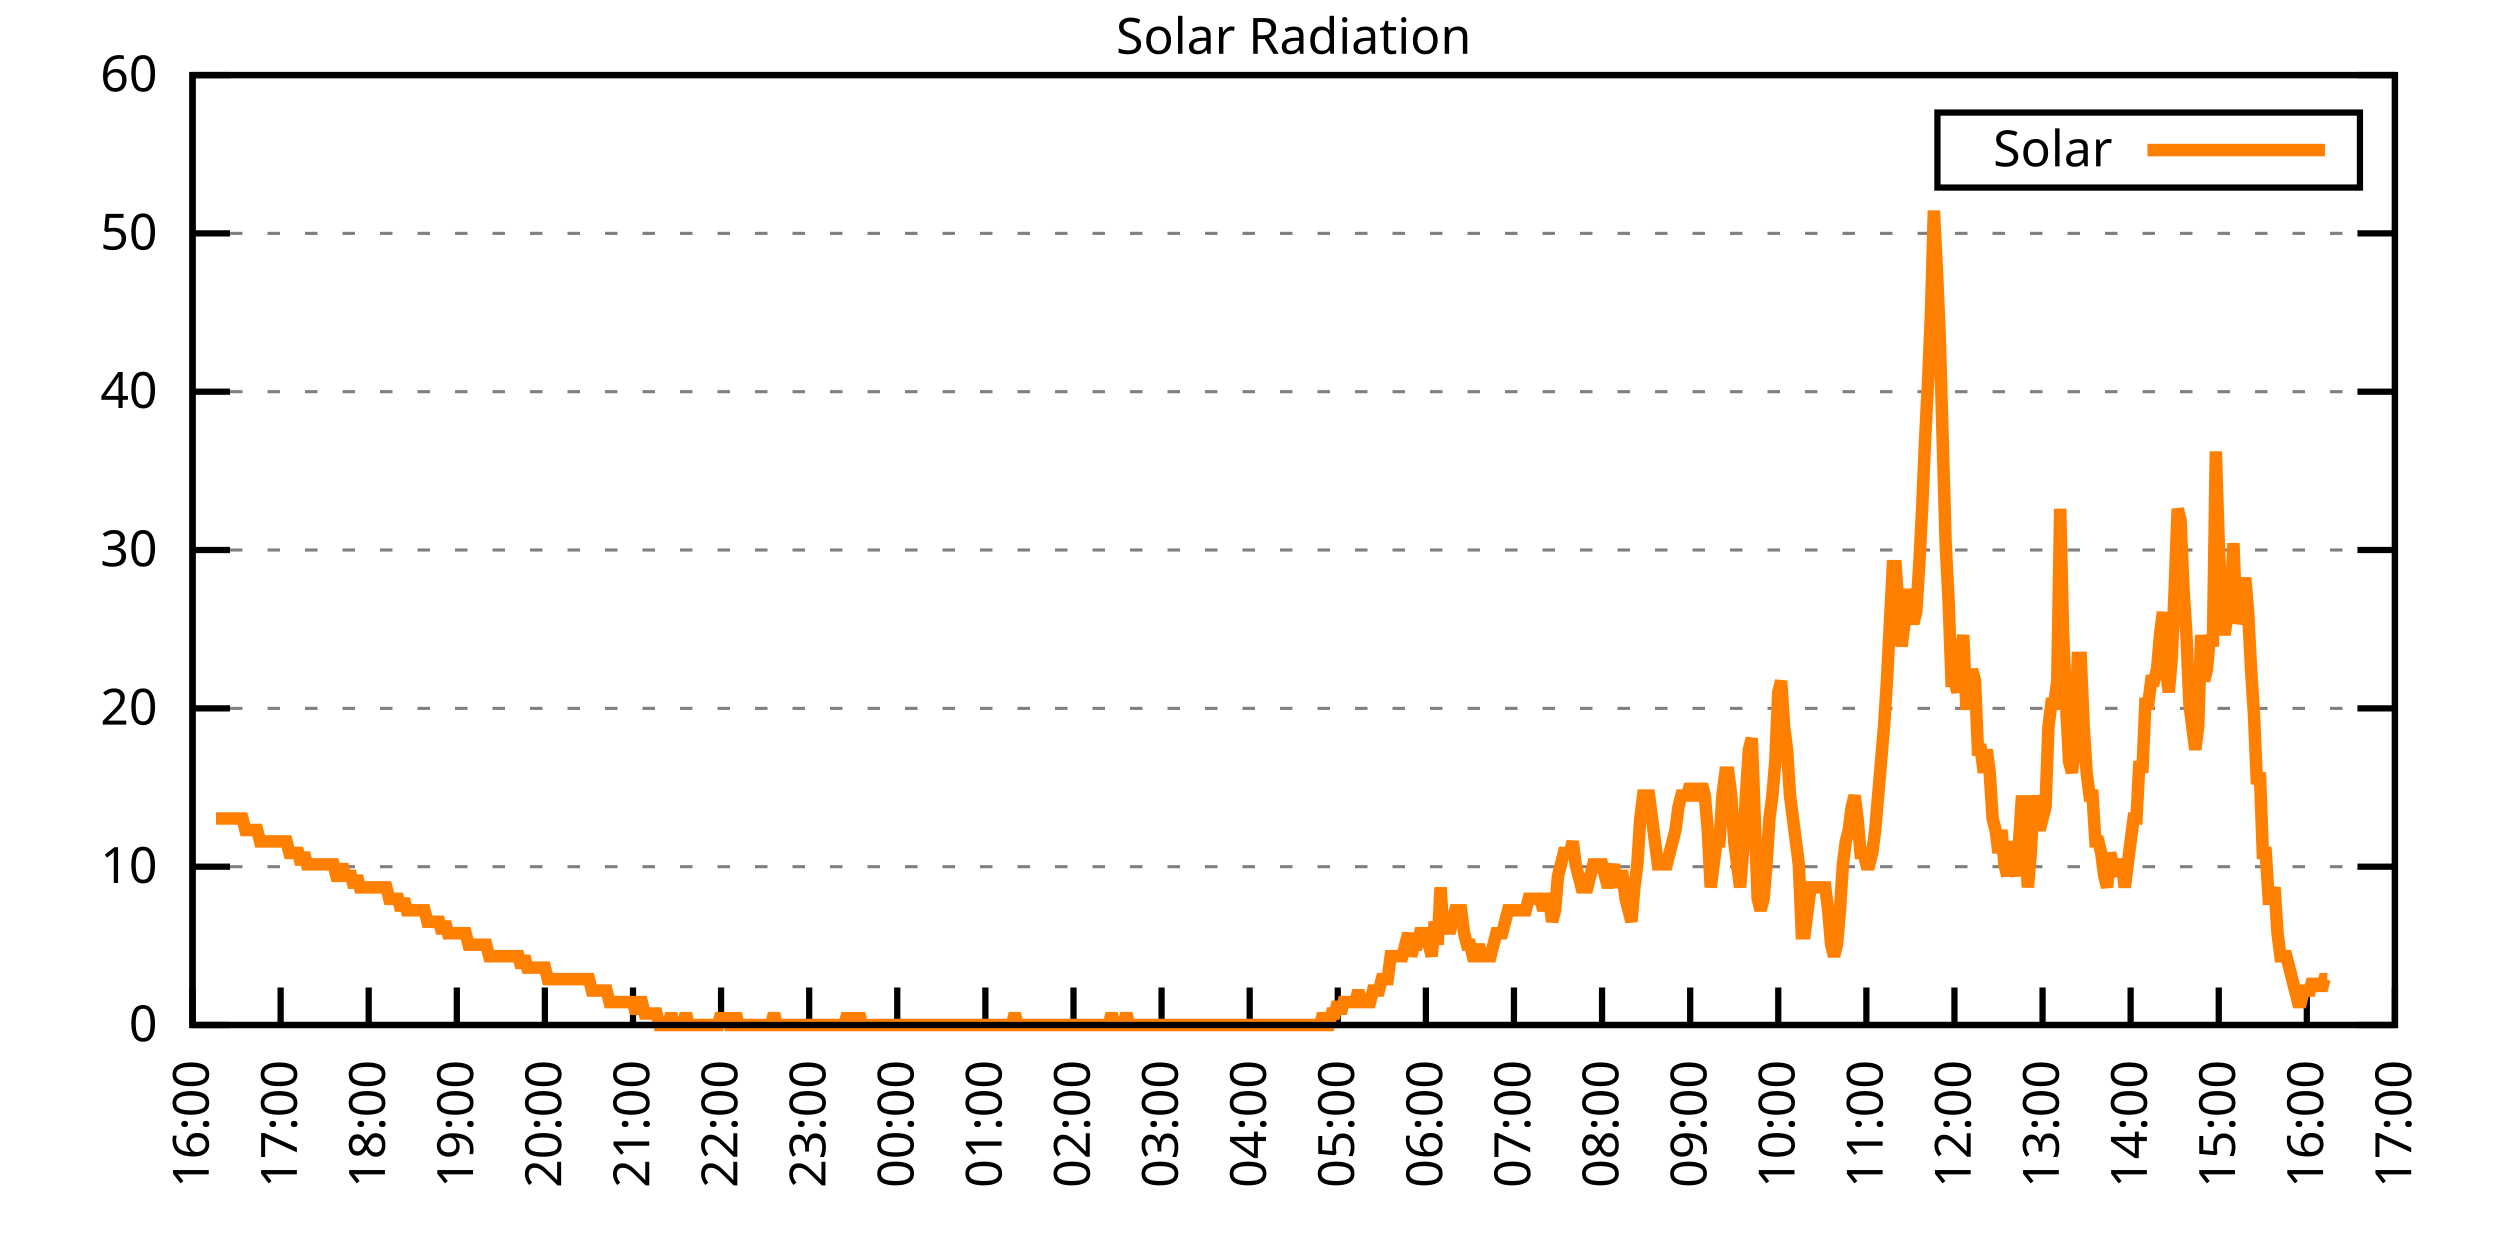
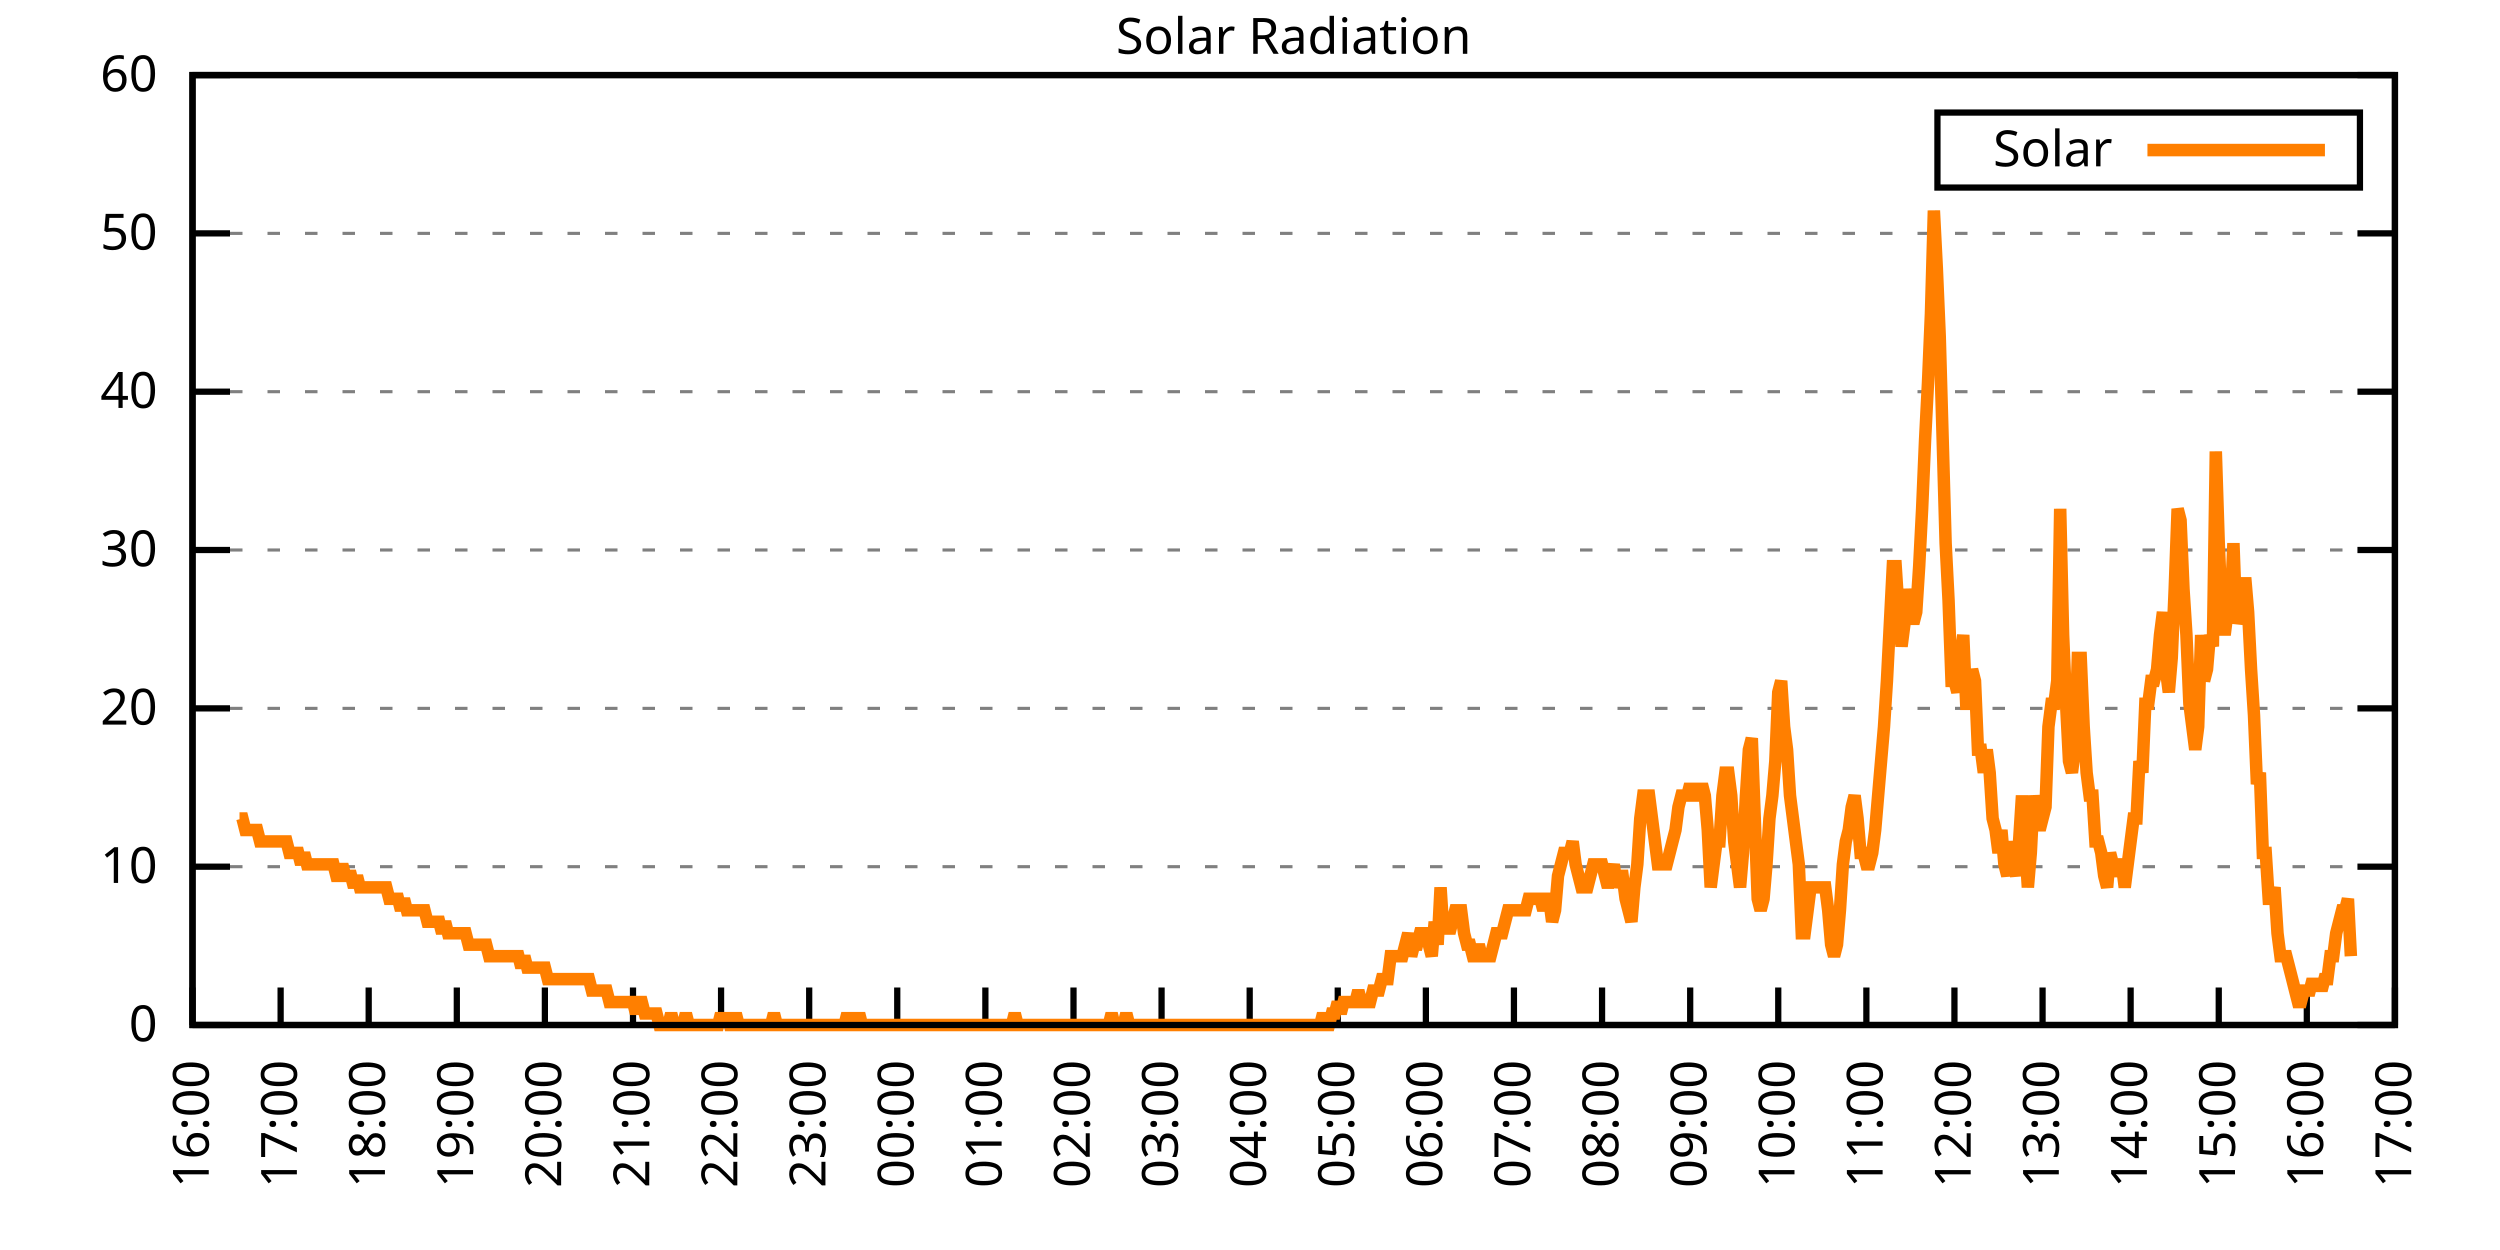
<svg xmlns="http://www.w3.org/2000/svg" xmlns:xlink="http://www.w3.org/1999/xlink" width="400" height="200" viewBox="0 0 400 200">
  <g id="gnuplot_canvas">
    <rect x="0" y="0" width="400" height="200" fill="none" />
    <defs>
      <circle id="gpDot" r="0.5" stroke-width="0.5" stroke="currentColor" />
      <path id="gpPt0" stroke-width="0.333" stroke="currentColor" d="M-1,0 h2 M0,-1 v2" />
      <path id="gpPt1" stroke-width="0.333" stroke="currentColor" d="M-1,-1 L1,1 M1,-1 L-1,1" />
      <path id="gpPt2" stroke-width="0.333" stroke="currentColor" d="M-1,0 L1,0 M0,-1 L0,1 M-1,-1 L1,1 M-1,1 L1,-1" />
      <rect id="gpPt3" stroke-width="0.333" stroke="currentColor" x="-1" y="-1" width="2" height="2" />
      <rect id="gpPt4" stroke-width="0.333" stroke="currentColor" fill="currentColor" x="-1" y="-1" width="2" height="2" />
      <circle id="gpPt5" stroke-width="0.333" stroke="currentColor" cx="0" cy="0" r="1" />
      <use xlink:href="#gpPt5" id="gpPt6" fill="currentColor" stroke="none" />
      <path id="gpPt7" stroke-width="0.333" stroke="currentColor" d="M0,-1.33 L-1.33,0.67 L1.33,0.67 z" />
      <use xlink:href="#gpPt7" id="gpPt8" fill="currentColor" stroke="none" />
      <use xlink:href="#gpPt7" id="gpPt9" stroke="currentColor" transform="rotate(180)" />
      <use xlink:href="#gpPt9" id="gpPt10" fill="currentColor" stroke="none" />
      <use xlink:href="#gpPt3" id="gpPt11" stroke="currentColor" transform="rotate(45)" />
      <use xlink:href="#gpPt11" id="gpPt12" fill="currentColor" stroke="none" />
      <path id="gpPt13" stroke-width="0.333" stroke="currentColor" d="M0,1.330 L1.265,0.411 L0.782,-1.067 L-0.782,-1.076 L-1.265,0.411 z" />
      <use xlink:href="#gpPt13" id="gpPt14" fill="currentColor" stroke="none" />
      <filter id="textbox" filterUnits="objectBoundingBox" x="0" y="0" height="1" width="1">
        <feFlood flood-color="white" flood-opacity="1" result="bgnd" />
        <feComposite in="SourceGraphic" in2="bgnd" operator="atop" />
      </filter>
      <filter id="greybox" filterUnits="objectBoundingBox" x="0" y="0" height="1" width="1">
        <feFlood flood-color="lightgrey" flood-opacity="1" result="grey" />
        <feComposite in="SourceGraphic" in2="grey" operator="atop" />
      </filter>
    </defs>
    <g fill="none" color="white" stroke="currentColor" stroke-width="1.00" stroke-linecap="butt" stroke-linejoin="miter">
</g>
    <g fill="none" color="black" stroke="currentColor" stroke-width="1.00" stroke-linecap="butt" stroke-linejoin="miter">
      <g stroke="none" shape-rendering="crispEdges">
        <polygon fill="rgb(255, 255, 255)" points="30.80,164.00 383.18,164.00 383.18,12.02 30.80,12.02 " />
      </g>
    </g>
    <g fill="none" color="black" stroke="currentColor" stroke-width="1.00" stroke-linecap="butt" stroke-linejoin="miter">
</g>
    <g fill="none" color="black" stroke="black" stroke-width="0.50" stroke-linecap="butt" stroke-linejoin="miter">
</g>
    <g fill="none" color="gray" stroke="currentColor" stroke-width="0.50" stroke-linecap="butt" stroke-linejoin="miter">
      <path stroke="gray" stroke-dasharray="2,4" class="gridline" d="M30.80,164.00 L383.19,164.00  " />
    </g>
    <g fill="none" color="gray" stroke="gray" stroke-width="1.00" stroke-linecap="butt" stroke-linejoin="miter">
</g>
    <g fill="none" color="black" stroke="currentColor" stroke-width="1.00" stroke-linecap="butt" stroke-linejoin="miter">
      <path stroke="black" d="M30.80,164.00 L36.80,164.00 M383.19,164.00 L377.19,164.00  " />
      <g transform="translate(25.20,166.60)" stroke="none" fill="black" font-family="Sans" font-size="8.00" text-anchor="end">
        <text>
          <tspan font-family="Sans"> 0</tspan>
        </text>
      </g>
    </g>
    <g fill="none" color="black" stroke="currentColor" stroke-width="1.00" stroke-linecap="butt" stroke-linejoin="miter">
</g>
    <g fill="none" color="black" stroke="black" stroke-width="0.50" stroke-linecap="butt" stroke-linejoin="miter">
</g>
    <g fill="none" color="gray" stroke="currentColor" stroke-width="0.50" stroke-linecap="butt" stroke-linejoin="miter">
      <path stroke="gray" stroke-dasharray="2,4" class="gridline" d="M30.80,138.67 L383.19,138.67  " />
    </g>
    <g fill="none" color="gray" stroke="gray" stroke-width="1.00" stroke-linecap="butt" stroke-linejoin="miter">
</g>
    <g fill="none" color="black" stroke="currentColor" stroke-width="1.00" stroke-linecap="butt" stroke-linejoin="miter">
      <path stroke="black" d="M30.80,138.67 L36.80,138.67 M383.19,138.67 L377.19,138.67  " />
      <g transform="translate(25.20,141.27)" stroke="none" fill="black" font-family="Sans" font-size="8.00" text-anchor="end">
        <text>
          <tspan font-family="Sans"> 10</tspan>
        </text>
      </g>
    </g>
    <g fill="none" color="black" stroke="currentColor" stroke-width="1.00" stroke-linecap="butt" stroke-linejoin="miter">
</g>
    <g fill="none" color="black" stroke="black" stroke-width="0.50" stroke-linecap="butt" stroke-linejoin="miter">
</g>
    <g fill="none" color="gray" stroke="currentColor" stroke-width="0.50" stroke-linecap="butt" stroke-linejoin="miter">
      <path stroke="gray" stroke-dasharray="2,4" class="gridline" d="M30.80,113.34 L383.19,113.34  " />
    </g>
    <g fill="none" color="gray" stroke="gray" stroke-width="1.00" stroke-linecap="butt" stroke-linejoin="miter">
</g>
    <g fill="none" color="black" stroke="currentColor" stroke-width="1.00" stroke-linecap="butt" stroke-linejoin="miter">
      <path stroke="black" d="M30.80,113.34 L36.80,113.34 M383.19,113.34 L377.19,113.34  " />
      <g transform="translate(25.20,115.94)" stroke="none" fill="black" font-family="Sans" font-size="8.00" text-anchor="end">
        <text>
          <tspan font-family="Sans"> 20</tspan>
        </text>
      </g>
    </g>
    <g fill="none" color="black" stroke="currentColor" stroke-width="1.00" stroke-linecap="butt" stroke-linejoin="miter">
</g>
    <g fill="none" color="black" stroke="black" stroke-width="0.50" stroke-linecap="butt" stroke-linejoin="miter">
</g>
    <g fill="none" color="gray" stroke="currentColor" stroke-width="0.50" stroke-linecap="butt" stroke-linejoin="miter">
      <path stroke="gray" stroke-dasharray="2,4" class="gridline" d="M30.80,88.00 L383.19,88.00  " />
    </g>
    <g fill="none" color="gray" stroke="gray" stroke-width="1.00" stroke-linecap="butt" stroke-linejoin="miter">
</g>
    <g fill="none" color="black" stroke="currentColor" stroke-width="1.00" stroke-linecap="butt" stroke-linejoin="miter">
      <path stroke="black" d="M30.80,88.00 L36.80,88.00 M383.19,88.00 L377.19,88.00  " />
      <g transform="translate(25.20,90.60)" stroke="none" fill="black" font-family="Sans" font-size="8.00" text-anchor="end">
        <text>
          <tspan font-family="Sans"> 30</tspan>
        </text>
      </g>
    </g>
    <g fill="none" color="black" stroke="currentColor" stroke-width="1.00" stroke-linecap="butt" stroke-linejoin="miter">
</g>
    <g fill="none" color="black" stroke="black" stroke-width="0.50" stroke-linecap="butt" stroke-linejoin="miter">
</g>
    <g fill="none" color="gray" stroke="currentColor" stroke-width="0.50" stroke-linecap="butt" stroke-linejoin="miter">
      <path stroke="gray" stroke-dasharray="2,4" class="gridline" d="M30.80,62.67 L383.19,62.67  " />
    </g>
    <g fill="none" color="gray" stroke="gray" stroke-width="1.00" stroke-linecap="butt" stroke-linejoin="miter">
</g>
    <g fill="none" color="black" stroke="currentColor" stroke-width="1.00" stroke-linecap="butt" stroke-linejoin="miter">
      <path stroke="black" d="M30.80,62.67 L36.80,62.67 M383.19,62.67 L377.19,62.67  " />
      <g transform="translate(25.20,65.27)" stroke="none" fill="black" font-family="Sans" font-size="8.00" text-anchor="end">
        <text>
          <tspan font-family="Sans"> 40</tspan>
        </text>
      </g>
    </g>
    <g fill="none" color="black" stroke="currentColor" stroke-width="1.00" stroke-linecap="butt" stroke-linejoin="miter">
</g>
    <g fill="none" color="black" stroke="black" stroke-width="0.50" stroke-linecap="butt" stroke-linejoin="miter">
</g>
    <g fill="none" color="gray" stroke="currentColor" stroke-width="0.50" stroke-linecap="butt" stroke-linejoin="miter">
      <path stroke="gray" stroke-dasharray="2,4" class="gridline" d="M30.80,37.34 L383.19,37.34  " />
    </g>
    <g fill="none" color="gray" stroke="gray" stroke-width="1.00" stroke-linecap="butt" stroke-linejoin="miter">
</g>
    <g fill="none" color="black" stroke="currentColor" stroke-width="1.00" stroke-linecap="butt" stroke-linejoin="miter">
      <path stroke="black" d="M30.80,37.34 L36.80,37.34 M383.19,37.34 L377.19,37.34  " />
      <g transform="translate(25.20,39.94)" stroke="none" fill="black" font-family="Sans" font-size="8.00" text-anchor="end">
        <text>
          <tspan font-family="Sans"> 50</tspan>
        </text>
      </g>
    </g>
    <g fill="none" color="black" stroke="currentColor" stroke-width="1.00" stroke-linecap="butt" stroke-linejoin="miter">
</g>
    <g fill="none" color="black" stroke="black" stroke-width="0.50" stroke-linecap="butt" stroke-linejoin="miter">
</g>
    <g fill="none" color="gray" stroke="currentColor" stroke-width="0.50" stroke-linecap="butt" stroke-linejoin="miter">
      <path stroke="gray" stroke-dasharray="2,4" class="gridline" d="M30.80,12.01 L383.19,12.01  " />
    </g>
    <g fill="none" color="gray" stroke="gray" stroke-width="1.00" stroke-linecap="butt" stroke-linejoin="miter">
</g>
    <g fill="none" color="black" stroke="currentColor" stroke-width="1.00" stroke-linecap="butt" stroke-linejoin="miter">
      <path stroke="black" d="M30.80,12.01 L36.80,12.01 M383.19,12.01 L377.19,12.01  " />
      <g transform="translate(25.20,14.61)" stroke="none" fill="black" font-family="Sans" font-size="8.00" text-anchor="end">
        <text>
          <tspan font-family="Sans"> 60</tspan>
        </text>
      </g>
    </g>
    <g fill="none" color="black" stroke="currentColor" stroke-width="1.00" stroke-linecap="butt" stroke-linejoin="miter">
      <path stroke="black" d="M30.80,164.00 L30.80,158.00  " />
      <g transform="translate(33.40,169.60) rotate(270.00)" stroke="none" fill="black" font-family="Sans" font-size="8.00" text-anchor="end">
        <text>
          <tspan font-family="Sans">16:00</tspan>
        </text>
      </g>
    </g>
    <g fill="none" color="black" stroke="currentColor" stroke-width="1.00" stroke-linecap="butt" stroke-linejoin="miter">
      <path stroke="black" d="M44.90,164.00 L44.90,158.00  " />
      <g transform="translate(47.50,169.60) rotate(270.00)" stroke="none" fill="black" font-family="Sans" font-size="8.00" text-anchor="end">
        <text>
          <tspan font-family="Sans">17:00</tspan>
        </text>
      </g>
    </g>
    <g fill="none" color="black" stroke="currentColor" stroke-width="1.00" stroke-linecap="butt" stroke-linejoin="miter">
      <path stroke="black" d="M58.99,164.00 L58.99,158.00  " />
      <g transform="translate(61.59,169.60) rotate(270.00)" stroke="none" fill="black" font-family="Sans" font-size="8.00" text-anchor="end">
        <text>
          <tspan font-family="Sans">18:00</tspan>
        </text>
      </g>
    </g>
    <g fill="none" color="black" stroke="currentColor" stroke-width="1.00" stroke-linecap="butt" stroke-linejoin="miter">
      <path stroke="black" d="M73.09,164.00 L73.09,158.00  " />
      <g transform="translate(75.69,169.60) rotate(270.00)" stroke="none" fill="black" font-family="Sans" font-size="8.00" text-anchor="end">
        <text>
          <tspan font-family="Sans">19:00</tspan>
        </text>
      </g>
    </g>
    <g fill="none" color="black" stroke="currentColor" stroke-width="1.00" stroke-linecap="butt" stroke-linejoin="miter">
      <path stroke="black" d="M87.18,164.00 L87.18,158.00  " />
      <g transform="translate(89.78,169.60) rotate(270.00)" stroke="none" fill="black" font-family="Sans" font-size="8.00" text-anchor="end">
        <text>
          <tspan font-family="Sans">20:00</tspan>
        </text>
      </g>
    </g>
    <g fill="none" color="black" stroke="currentColor" stroke-width="1.00" stroke-linecap="butt" stroke-linejoin="miter">
      <path stroke="black" d="M101.28,164.00 L101.28,158.00  " />
      <g transform="translate(103.88,169.60) rotate(270.00)" stroke="none" fill="black" font-family="Sans" font-size="8.00" text-anchor="end">
        <text>
          <tspan font-family="Sans">21:00</tspan>
        </text>
      </g>
    </g>
    <g fill="none" color="black" stroke="currentColor" stroke-width="1.00" stroke-linecap="butt" stroke-linejoin="miter">
      <path stroke="black" d="M115.37,164.00 L115.37,158.00  " />
      <g transform="translate(117.97,169.60) rotate(270.00)" stroke="none" fill="black" font-family="Sans" font-size="8.00" text-anchor="end">
        <text>
          <tspan font-family="Sans">22:00</tspan>
        </text>
      </g>
    </g>
    <g fill="none" color="black" stroke="currentColor" stroke-width="1.00" stroke-linecap="butt" stroke-linejoin="miter">
      <path stroke="black" d="M129.47,164.00 L129.47,158.00  " />
      <g transform="translate(132.07,169.60) rotate(270.00)" stroke="none" fill="black" font-family="Sans" font-size="8.00" text-anchor="end">
        <text>
          <tspan font-family="Sans">23:00</tspan>
        </text>
      </g>
    </g>
    <g fill="none" color="black" stroke="currentColor" stroke-width="1.00" stroke-linecap="butt" stroke-linejoin="miter">
      <path stroke="black" d="M143.56,164.00 L143.56,158.00  " />
      <g transform="translate(146.16,169.60) rotate(270.00)" stroke="none" fill="black" font-family="Sans" font-size="8.00" text-anchor="end">
        <text>
          <tspan font-family="Sans">00:00</tspan>
        </text>
      </g>
    </g>
    <g fill="none" color="black" stroke="currentColor" stroke-width="1.00" stroke-linecap="butt" stroke-linejoin="miter">
      <path stroke="black" d="M157.66,164.00 L157.66,158.00  " />
      <g transform="translate(160.26,169.60) rotate(270.00)" stroke="none" fill="black" font-family="Sans" font-size="8.00" text-anchor="end">
        <text>
          <tspan font-family="Sans">01:00</tspan>
        </text>
      </g>
    </g>
    <g fill="none" color="black" stroke="currentColor" stroke-width="1.00" stroke-linecap="butt" stroke-linejoin="miter">
      <path stroke="black" d="M171.76,164.00 L171.76,158.00  " />
      <g transform="translate(174.36,169.60) rotate(270.00)" stroke="none" fill="black" font-family="Sans" font-size="8.00" text-anchor="end">
        <text>
          <tspan font-family="Sans">02:00</tspan>
        </text>
      </g>
    </g>
    <g fill="none" color="black" stroke="currentColor" stroke-width="1.00" stroke-linecap="butt" stroke-linejoin="miter">
      <path stroke="black" d="M185.85,164.00 L185.85,158.00  " />
      <g transform="translate(188.45,169.60) rotate(270.00)" stroke="none" fill="black" font-family="Sans" font-size="8.00" text-anchor="end">
        <text>
          <tspan font-family="Sans">03:00</tspan>
        </text>
      </g>
    </g>
    <g fill="none" color="black" stroke="currentColor" stroke-width="1.00" stroke-linecap="butt" stroke-linejoin="miter">
      <path stroke="black" d="M199.95,164.00 L199.95,158.00  " />
      <g transform="translate(202.55,169.60) rotate(270.00)" stroke="none" fill="black" font-family="Sans" font-size="8.00" text-anchor="end">
        <text>
          <tspan font-family="Sans">04:00</tspan>
        </text>
      </g>
    </g>
    <g fill="none" color="black" stroke="currentColor" stroke-width="1.00" stroke-linecap="butt" stroke-linejoin="miter">
      <path stroke="black" d="M214.04,164.00 L214.04,158.00  " />
      <g transform="translate(216.64,169.60) rotate(270.00)" stroke="none" fill="black" font-family="Sans" font-size="8.00" text-anchor="end">
        <text>
          <tspan font-family="Sans">05:00</tspan>
        </text>
      </g>
    </g>
    <g fill="none" color="black" stroke="currentColor" stroke-width="1.00" stroke-linecap="butt" stroke-linejoin="miter">
      <path stroke="black" d="M228.14,164.00 L228.14,158.00  " />
      <g transform="translate(230.74,169.60) rotate(270.00)" stroke="none" fill="black" font-family="Sans" font-size="8.00" text-anchor="end">
        <text>
          <tspan font-family="Sans">06:00</tspan>
        </text>
      </g>
    </g>
    <g fill="none" color="black" stroke="currentColor" stroke-width="1.00" stroke-linecap="butt" stroke-linejoin="miter">
      <path stroke="black" d="M242.23,164.00 L242.23,158.00  " />
      <g transform="translate(244.83,169.60) rotate(270.00)" stroke="none" fill="black" font-family="Sans" font-size="8.00" text-anchor="end">
        <text>
          <tspan font-family="Sans">07:00</tspan>
        </text>
      </g>
    </g>
    <g fill="none" color="black" stroke="currentColor" stroke-width="1.00" stroke-linecap="butt" stroke-linejoin="miter">
      <path stroke="black" d="M256.33,164.00 L256.33,158.00  " />
      <g transform="translate(258.93,169.60) rotate(270.00)" stroke="none" fill="black" font-family="Sans" font-size="8.00" text-anchor="end">
        <text>
          <tspan font-family="Sans">08:00</tspan>
        </text>
      </g>
    </g>
    <g fill="none" color="black" stroke="currentColor" stroke-width="1.00" stroke-linecap="butt" stroke-linejoin="miter">
      <path stroke="black" d="M270.43,164.00 L270.43,158.00  " />
      <g transform="translate(273.03,169.60) rotate(270.00)" stroke="none" fill="black" font-family="Sans" font-size="8.00" text-anchor="end">
        <text>
          <tspan font-family="Sans">09:00</tspan>
        </text>
      </g>
    </g>
    <g fill="none" color="black" stroke="currentColor" stroke-width="1.00" stroke-linecap="butt" stroke-linejoin="miter">
      <path stroke="black" d="M284.52,164.00 L284.52,158.00  " />
      <g transform="translate(287.12,169.60) rotate(270.00)" stroke="none" fill="black" font-family="Sans" font-size="8.00" text-anchor="end">
        <text>
          <tspan font-family="Sans">10:00</tspan>
        </text>
      </g>
    </g>
    <g fill="none" color="black" stroke="currentColor" stroke-width="1.00" stroke-linecap="butt" stroke-linejoin="miter">
      <path stroke="black" d="M298.62,164.00 L298.62,158.00  " />
      <g transform="translate(301.22,169.60) rotate(270.00)" stroke="none" fill="black" font-family="Sans" font-size="8.00" text-anchor="end">
        <text>
          <tspan font-family="Sans">11:00</tspan>
        </text>
      </g>
    </g>
    <g fill="none" color="black" stroke="currentColor" stroke-width="1.00" stroke-linecap="butt" stroke-linejoin="miter">
      <path stroke="black" d="M312.71,164.00 L312.71,158.00  " />
      <g transform="translate(315.31,169.60) rotate(270.00)" stroke="none" fill="black" font-family="Sans" font-size="8.00" text-anchor="end">
        <text>
          <tspan font-family="Sans">12:00</tspan>
        </text>
      </g>
    </g>
    <g fill="none" color="black" stroke="currentColor" stroke-width="1.00" stroke-linecap="butt" stroke-linejoin="miter">
      <path stroke="black" d="M326.81,164.00 L326.81,158.00  " />
      <g transform="translate(329.41,169.60) rotate(270.00)" stroke="none" fill="black" font-family="Sans" font-size="8.00" text-anchor="end">
        <text>
          <tspan font-family="Sans">13:00</tspan>
        </text>
      </g>
    </g>
    <g fill="none" color="black" stroke="currentColor" stroke-width="1.00" stroke-linecap="butt" stroke-linejoin="miter">
      <path stroke="black" d="M340.90,164.00 L340.90,158.00  " />
      <g transform="translate(343.50,169.60) rotate(270.00)" stroke="none" fill="black" font-family="Sans" font-size="8.00" text-anchor="end">
        <text>
          <tspan font-family="Sans">14:00</tspan>
        </text>
      </g>
    </g>
    <g fill="none" color="black" stroke="currentColor" stroke-width="1.00" stroke-linecap="butt" stroke-linejoin="miter">
      <path stroke="black" d="M355.00,164.00 L355.00,158.00  " />
      <g transform="translate(357.60,169.60) rotate(270.00)" stroke="none" fill="black" font-family="Sans" font-size="8.00" text-anchor="end">
        <text>
          <tspan font-family="Sans">15:00</tspan>
        </text>
      </g>
    </g>
    <g fill="none" color="black" stroke="currentColor" stroke-width="1.00" stroke-linecap="butt" stroke-linejoin="miter">
      <path stroke="black" d="M369.09,164.00 L369.09,158.00  " />
      <g transform="translate(371.69,169.60) rotate(270.00)" stroke="none" fill="black" font-family="Sans" font-size="8.00" text-anchor="end">
        <text>
          <tspan font-family="Sans">16:00</tspan>
        </text>
      </g>
    </g>
    <g fill="none" color="black" stroke="currentColor" stroke-width="1.00" stroke-linecap="butt" stroke-linejoin="miter">
      <path stroke="black" d="M383.19,164.00 L383.19,158.00  " />
      <g transform="translate(385.79,169.60) rotate(270.00)" stroke="none" fill="black" font-family="Sans" font-size="8.00" text-anchor="end">
        <text>
          <tspan font-family="Sans">17:00</tspan>
        </text>
      </g>
    </g>
    <g fill="none" color="black" stroke="currentColor" stroke-width="1.00" stroke-linecap="butt" stroke-linejoin="miter">
</g>
    <g fill="none" color="black" stroke="currentColor" stroke-width="1.00" stroke-linecap="butt" stroke-linejoin="miter">
      <path stroke="black" d="M30.80,12.01 L30.80,164.00 L383.19,164.00 L383.19,12.01 L30.80,12.01 Z  " />
    </g>
    <g fill="none" color="black" stroke="currentColor" stroke-width="1.00" stroke-linecap="butt" stroke-linejoin="miter">
</g>
    <g fill="none" color="black" stroke="currentColor" stroke-width="1.00" stroke-linecap="butt" stroke-linejoin="miter">
      <path stroke="black" d="M309.99,30.01 L309.99,18.01 L377.59,18.01 L377.59,30.01 L309.99,30.01 Z  " />
    </g>
    <g id="Solar_Radiation_plot_1">
      <g fill="none" color="white" stroke="black" stroke-width="2.00" stroke-linecap="butt" stroke-linejoin="miter">
</g>
      <g fill="none" color="black" stroke="currentColor" stroke-width="2.00" stroke-linecap="butt" stroke-linejoin="miter">
        <g transform="translate(337.99,26.61)" stroke="none" fill="black" font-family="Sans" font-size="8.00" text-anchor="end">
          <text>
            <tspan font-family="Sans">Solar</tspan>
          </text>
        </g>
      </g>
      <g fill="none" color="black" stroke="currentColor" stroke-width="2.00" stroke-linecap="butt" stroke-linejoin="miter">
-         <path stroke="rgb(255, 127,   0)" d="M343.59,24.01 L371.99,24.01 M34.56,130.96 L35.03,130.96 L35.50,130.96 L35.97,130.96 L36.44,130.96 L36.91,130.96   L37.38,130.96 L37.85,130.96 L38.32,130.96 L38.79,130.96 L39.26,132.80 L39.73,132.80 L40.20,132.80 L40.67,132.80   L41.14,132.80 L41.61,134.63 L42.08,134.63 L42.55,134.63 L43.02,134.63 L43.49,134.63 L43.96,134.63 L44.43,134.63   L44.90,134.63 L45.37,134.63 L45.84,134.63 L46.31,136.47 L46.78,136.47 L47.24,136.47 L47.71,136.47 L48.18,138.30   L48.65,136.47 L49.12,138.30 L49.59,138.30 L50.06,138.30 L50.53,138.30 L51.00,138.30 L51.47,138.30 L51.94,138.30   L52.41,138.30 L52.88,138.30 L53.35,138.30 L53.82,140.14 L54.29,140.14 L54.76,138.30 L55.23,140.14 L55.70,140.14   L56.17,140.14 L56.64,141.98 L57.11,140.14 L57.58,141.98 L58.05,141.98 L58.52,141.98 L58.99,141.98 L59.46,141.98   L59.93,141.98 L60.40,141.98 L60.87,141.98 L61.34,141.98 L61.81,141.98 L62.28,143.81 L62.75,143.81 L63.22,143.81   L63.69,143.81 L64.16,145.65 L64.63,143.81 L65.10,145.65 L65.57,145.65 L66.04,145.65 L66.51,145.65 L66.98,145.65   L67.45,145.65 L67.92,145.65 L68.39,147.48 L68.86,147.48 L69.33,147.48 L69.80,147.48 L70.27,147.48 L70.74,149.32   L71.21,147.48 L71.68,149.32 L72.15,149.32 L72.62,149.32 L73.09,149.32 L73.56,149.32 L74.03,149.32 L74.50,149.32   L74.97,151.15 L75.44,151.15 L75.91,151.15 L76.38,151.15 L76.85,151.15 L77.32,151.15 L77.79,151.15 L78.26,152.99   L78.73,152.99 L79.19,152.99 L79.66,152.99 L80.13,152.99 L80.60,152.99 L81.07,152.99 L81.54,152.99 L82.01,152.99   L82.48,152.99 L82.95,152.99 L83.42,154.82 L83.89,152.99 L84.36,154.82 L84.83,154.82 L85.30,154.82 L85.77,154.82   L86.24,154.82 L86.71,154.82 L87.18,154.82 L87.65,156.66 L88.12,156.66 L88.59,156.66 L89.06,156.66 L89.53,156.66   L90.00,156.66 L90.47,156.66 L90.94,156.66 L91.41,156.66 L91.88,156.66 L92.35,156.66 L92.82,156.66 L93.29,156.66   L93.76,156.66 L94.23,156.66 L94.70,158.49 L95.17,158.49 L95.64,158.49 L96.11,158.49 L96.58,158.49 L97.05,158.49   L97.52,160.33 L97.99,160.33 L98.46,160.33 L98.93,160.33 L99.40,160.33 L99.87,160.33 L100.34,160.33 L100.81,160.33   L101.28,160.33 L101.75,162.16 L102.22,160.33 L102.69,160.33 L103.16,162.16 L103.63,162.16 L104.10,162.16 L104.57,162.16   L105.04,162.16 L105.51,164.00 L105.98,164.00 L106.45,164.00 L106.92,164.00 L107.39,162.16 L107.86,164.00 L108.33,164.00   L108.80,164.00 L109.27,164.00 L109.74,162.16 L110.21,164.00 L110.68,164.00 L111.14,164.00 L111.61,164.00 L112.08,164.00   L112.55,164.00 L113.02,164.00 L113.49,164.00 L113.96,164.00 L114.43,164.00 L114.90,164.00 L115.37,162.16 L115.84,164.00   L116.31,162.16 L116.78,164.00 L117.25,164.00 L117.72,162.16 L118.19,164.00 L118.66,164.00 L119.13,164.00 L119.60,164.00   L120.07,164.00 L120.54,164.00 L121.01,164.00 L121.48,164.00 L121.95,164.00 L122.42,164.00 L122.89,164.00 L123.36,164.00   L123.83,162.16 L124.30,164.00 L124.77,164.00 L125.24,164.00 L125.71,164.00 L126.18,164.00 L126.65,164.00 L127.12,164.00   L127.59,164.00 L128.06,164.00 L128.53,164.00 L129.00,164.00 L129.47,164.00 L129.94,164.00 L130.41,164.00 L130.88,164.00   L131.35,164.00 L131.82,164.00 L132.29,164.00 L132.76,164.00 L133.23,164.00 L133.70,164.00 L134.17,164.00 L134.64,164.00   L135.11,164.00 L135.58,162.16 L136.05,164.00 L136.52,164.00 L136.99,164.00 L137.46,162.16 L137.93,164.00 L138.40,164.00   L138.87,164.00 L139.34,164.00 L139.81,164.00 L140.28,164.00 L140.75,164.00 L141.22,164.00 L141.69,164.00 L142.16,164.00   L142.63,164.00 L143.09,164.00 L143.56,164.00 L144.03,164.00 L144.50,164.00 L144.97,164.00 L145.44,164.00 L145.91,164.00   L146.38,164.00 L146.85,164.00 L147.32,164.00 L147.79,164.00 L148.26,164.00 L148.73,164.00 L149.20,164.00 L149.67,164.00   L150.14,164.00 L150.61,164.00 L151.08,164.00 L151.55,164.00 L152.02,164.00 L152.49,164.00 L152.96,164.00 L153.43,164.00   L153.90,164.00 L154.37,164.00 L154.84,164.00 L155.31,164.00 L155.78,164.00 L156.25,164.00 L156.72,164.00 L157.19,164.00   L157.66,164.00 L158.13,164.00 L158.60,164.00 L159.07,164.00 L159.54,164.00 L160.01,164.00 L160.48,164.00 L160.95,164.00   L161.42,164.00 L161.89,164.00 L162.36,162.16 L162.83,164.00 L163.30,164.00 L163.77,164.00 L164.24,164.00 L164.71,164.00   L165.18,164.00 L165.65,164.00 L166.12,164.00 L166.59,164.00 L167.06,164.00 L167.53,164.00 L168.00,164.00 L168.47,164.00   L168.94,164.00 L169.41,164.00 L169.88,164.00 L170.35,164.00 L170.82,164.00 L171.29,164.00 L171.76,164.00 L172.23,164.00   L172.70,164.00 L173.17,164.00 L173.64,164.00 L174.11,164.00 L174.58,164.00 L175.04,164.00 L175.51,164.00 L175.98,164.00   L176.45,164.00 L176.92,164.00 L177.39,164.00 L177.86,162.16 L178.33,164.00 L178.80,164.00 L179.27,164.00 L179.74,164.00   L180.21,162.16 L180.68,164.00 L181.15,164.00 L181.62,164.00 L182.09,164.00 L182.56,164.00 L183.03,164.00 L183.50,164.00   L183.97,164.00 L184.44,164.00 L184.91,164.00 L185.38,164.00 L185.85,164.00 L186.32,164.00 L186.79,164.00 L187.26,164.00   L187.73,164.00 L188.20,164.00 L188.67,164.00 L189.14,164.00 L189.61,164.00 L190.08,164.00 L190.55,164.00 L191.02,164.00   L191.49,164.00 L191.96,164.00 L192.43,164.00 L192.90,164.00 L193.37,164.00 L193.84,164.00 L194.31,164.00 L194.78,164.00   L195.25,164.00 L195.72,164.00 L196.19,164.00 L196.66,164.00 L197.13,164.00 L197.60,164.00 L198.07,164.00 L198.54,164.00   L199.01,164.00 L199.48,164.00 L199.95,164.00 L200.42,164.00 L200.89,164.00 L201.36,164.00 L201.83,164.00 L202.30,164.00   L202.77,164.00 L203.24,164.00 L203.71,164.00 L204.18,164.00 L204.65,164.00 L205.12,164.00 L205.59,164.00 L206.06,164.00   L206.53,164.00 L207.00,164.00 L207.46,164.00 L207.93,164.00 L208.40,164.00 L208.87,164.00 L209.34,164.00 L209.81,164.00   L210.28,164.00 L210.75,164.00 L211.22,164.00 L211.69,162.16 L212.16,164.00 L212.63,164.00 L213.10,162.16 L213.57,162.16   L214.04,160.33 L214.51,162.16 L214.98,160.33 L215.45,160.33 L215.92,160.33 L216.39,160.33 L216.86,160.33 L217.33,158.49   L217.80,160.33 L218.27,160.33 L218.74,160.33 L219.21,160.33 L219.68,158.49 L220.15,158.49 L220.62,158.49 L221.09,156.66   L221.56,156.66 L222.03,156.66 L222.50,152.99 L222.97,152.99 L223.44,152.99 L223.91,152.99 L224.38,152.99 L224.85,151.15   L225.32,149.32 L225.79,152.99 L226.26,151.15 L226.73,151.15 L227.20,149.32 L227.67,149.32 L228.14,149.32 L228.61,151.15   L229.08,152.99 L229.55,147.48 L230.02,151.15 L230.49,141.98 L230.96,149.32 L231.43,147.48 L231.90,149.32 L232.37,147.48   L232.84,145.65 L233.31,145.65 L233.78,145.65 L234.25,149.32 L234.72,151.15 L235.19,151.15 L235.66,152.99 L236.13,152.99   L236.60,151.15 L237.07,152.99 L237.54,152.99 L238.01,152.99 L238.48,152.99 L238.95,151.15 L239.41,149.32 L239.88,149.32   L240.35,149.32 L240.82,147.48 L241.29,145.65 L241.76,145.65 L242.23,145.65 L242.70,145.65 L243.17,145.65 L243.64,145.65   L244.11,145.65 L244.58,143.81 L245.05,143.81 L245.52,143.81 L245.99,143.81 L246.46,143.81 L246.93,145.65 L247.40,143.81   L247.87,143.81 L248.34,147.48 L248.81,145.65 L249.28,140.14 L249.75,138.30 L250.22,136.47 L250.69,136.47 L251.16,136.47   L251.63,134.63 L252.10,138.30 L252.57,140.14 L253.04,141.98 L253.51,141.98 L253.98,141.98 L254.45,140.14 L254.92,138.30   L255.39,138.30 L255.86,138.30 L256.33,138.30 L256.80,140.14 L257.27,141.98 L257.74,140.14 L258.21,138.30 L258.68,141.98   L259.15,140.14 L259.62,140.14 L260.09,143.81 L260.56,145.65 L261.03,147.48 L261.50,141.98 L261.97,138.30 L262.44,130.96   L262.91,127.29 L263.38,127.29 L263.85,127.29 L264.32,130.96 L264.79,134.63 L265.26,138.30 L265.73,138.30 L266.20,138.30   L266.67,138.30 L267.14,136.47 L267.61,134.63 L268.08,132.80 L268.55,129.13 L269.02,127.29 L269.49,127.29 L269.96,127.29   L270.43,125.46 L270.90,127.29 L271.36,127.29 L271.83,127.29 L272.30,125.46 L272.77,127.29 L273.24,132.80 L273.71,141.98   L274.18,138.30 L274.65,134.63 L275.12,134.63 L275.59,127.29 L276.06,123.62 L276.53,123.62 L277.00,127.29 L277.47,134.63   L277.94,138.30 L278.41,141.98 L278.88,136.47 L279.35,127.29 L279.82,119.95 L280.29,118.12 L280.76,130.96 L281.23,143.81   L281.70,145.65 L282.17,143.81 L282.64,138.30 L283.11,130.96 L283.58,127.29 L284.05,121.79 L284.52,110.77 L284.99,108.94   L285.46,116.28 L285.93,119.95 L286.40,127.29 L286.87,130.96 L287.34,134.63 L287.81,138.30 L288.28,149.32 L288.75,149.32   L289.22,145.65 L289.69,141.98 L290.16,141.98 L290.63,141.98 L291.10,141.98 L291.57,141.98 L292.04,141.98 L292.51,145.65   L292.98,151.15 L293.45,152.99 L293.92,151.15 L294.39,145.65 L294.86,138.30 L295.33,134.63 L295.80,132.80 L296.27,129.13   L296.74,127.29 L297.21,130.96 L297.68,136.47 L298.15,136.47 L298.62,138.30 L299.09,138.30 L299.56,136.47 L300.03,132.80   L300.50,127.29 L300.97,121.79 L301.44,116.28 L301.91,108.94 L302.38,99.76 L302.85,90.59 L303.31,90.59 L303.78,97.93   L304.25,103.43 L304.72,99.76 L305.19,94.26 L305.66,97.93 L306.13,99.76 L306.60,97.93 L307.07,90.59 L307.54,81.41   L308.01,70.40 L308.48,61.22 L308.95,50.21 L309.42,33.69 L309.89,42.87 L310.36,53.88 L310.83,70.40 L311.30,86.91   L311.77,96.09 L312.24,108.94 L312.71,108.94 L313.18,110.77 L313.65,105.27 L314.12,101.60 L314.59,112.61 L315.06,112.61   L315.53,107.10 L316.00,108.94 L316.47,119.95 L316.94,119.95 L317.41,123.62 L317.88,119.95 L318.35,123.62 L318.82,130.96   L319.29,132.80 L319.76,136.47 L320.23,132.80 L320.70,138.30 L321.17,140.14 L321.64,134.63 L322.11,138.30 L322.58,140.14   L323.05,134.63 L323.52,127.29 L323.99,134.63 L324.46,141.98 L324.93,136.47 L325.40,127.29 L325.87,130.96 L326.34,132.80   L326.81,130.96 L327.28,129.13 L327.75,116.28 L328.22,112.61 L328.69,112.61 L329.16,108.94 L329.63,81.41 L330.10,101.60   L330.57,112.61 L331.04,121.79 L331.51,123.62 L331.98,119.95 L332.45,105.27 L332.92,105.27 L333.39,116.28 L333.86,123.62   L334.33,127.29 L334.80,127.29 L335.26,134.63 L335.73,134.63 L336.20,136.47 L336.67,140.14 L337.14,141.98 L337.61,136.47   L338.08,138.30 L338.55,140.14 L339.02,138.30 L339.49,138.30 L339.96,141.98 L340.43,138.30 L340.90,134.63 L341.37,130.96   L341.84,130.96 L342.31,121.79 L342.78,123.62 L343.25,112.61 L343.72,112.61 L344.19,108.94 L344.66,108.94 L345.13,107.10   L345.60,101.60 L346.07,97.93 L346.54,107.10 L347.01,110.77 L347.48,105.27 L347.95,94.26 L348.42,81.41 L348.89,83.24   L349.36,94.26 L349.83,101.60 L350.30,112.61 L350.77,116.28 L351.24,119.95 L351.71,116.28 L352.18,101.60 L352.65,108.94   L353.12,107.10 L353.59,101.60 L354.06,103.43 L354.53,72.23 L355.00,86.91 L355.47,97.93 L355.94,101.60 L356.41,97.93   L356.88,97.93 L357.35,86.91 L357.82,99.76 L358.29,97.93 L358.76,97.93 L359.23,92.42 L359.70,97.93 L360.17,107.10   L360.64,114.44 L361.11,125.46 L361.58,123.62 L362.05,136.47 L362.52,136.47 L362.99,143.81 L363.46,143.81 L363.93,141.98   L364.40,149.32 L364.87,152.99 L365.34,152.99 L365.81,152.99 L366.28,154.82 L366.75,156.66 L367.21,158.49 L367.68,160.33   L368.15,160.33 L368.62,158.49 L369.09,158.49 L369.56,158.49 L370.03,156.66 L370.50,158.49 L370.97,156.66 L371.44,158.49   L371.91,156.66 L372.38,156.66  " />
+         <path stroke="rgb(255, 127,   0)" d="M343.59,24.01 L371.99,24.01 M38.32,130.96 L38.79,130.96 L39.26,132.80 L39.73,132.80 L40.20,132.80 L40.67,132.80   L41.14,132.80 L41.61,134.63 L42.08,134.63 L42.55,134.63 L43.02,134.63 L43.49,134.63 L43.96,134.63 L44.43,134.63   L44.90,134.63 L45.37,134.63 L45.84,134.63 L46.31,136.47 L46.78,136.47 L47.24,136.47 L47.71,136.47 L48.18,138.30   L48.65,136.47 L49.12,138.30 L49.59,138.30 L50.06,138.30 L50.53,138.30 L51.00,138.30 L51.47,138.30 L51.94,138.30   L52.41,138.30 L52.88,138.30 L53.35,138.30 L53.82,140.14 L54.29,140.14 L54.76,138.30 L55.23,140.14 L55.70,140.14   L56.17,140.14 L56.64,141.98 L57.11,140.14 L57.58,141.98 L58.05,141.98 L58.52,141.98 L58.99,141.98 L59.46,141.98   L59.93,141.98 L60.40,141.98 L60.87,141.98 L61.34,141.98 L61.81,141.98 L62.28,143.81 L62.75,143.81 L63.22,143.81   L63.69,143.81 L64.16,145.65 L64.63,143.81 L65.10,145.65 L65.57,145.65 L66.04,145.65 L66.51,145.65 L66.98,145.65   L67.45,145.65 L67.92,145.65 L68.39,147.48 L68.86,147.48 L69.33,147.48 L69.80,147.48 L70.27,147.48 L70.74,149.32   L71.21,147.48 L71.68,149.32 L72.15,149.32 L72.62,149.32 L73.09,149.32 L73.56,149.32 L74.03,149.32 L74.50,149.32   L74.97,151.15 L75.44,151.15 L75.91,151.15 L76.38,151.15 L76.85,151.15 L77.32,151.15 L77.79,151.15 L78.26,152.99   L78.73,152.99 L79.19,152.99 L79.66,152.99 L80.13,152.99 L80.60,152.99 L81.07,152.99 L81.54,152.99 L82.01,152.99   L82.48,152.99 L82.95,152.99 L83.42,154.82 L83.89,152.99 L84.36,154.82 L84.83,154.82 L85.30,154.82 L85.77,154.82   L86.24,154.82 L86.71,154.82 L87.18,154.82 L87.65,156.66 L88.12,156.66 L88.59,156.66 L89.06,156.66 L89.53,156.66   L90.00,156.66 L90.47,156.66 L90.94,156.66 L91.41,156.66 L91.88,156.66 L92.35,156.66 L92.82,156.66 L93.29,156.66   L93.76,156.66 L94.23,156.66 L94.70,158.49 L95.17,158.49 L95.64,158.49 L96.11,158.49 L96.58,158.49 L97.05,158.49   L97.52,160.33 L97.99,160.33 L98.46,160.33 L98.93,160.33 L99.40,160.33 L99.87,160.33 L100.34,160.33 L100.81,160.33   L101.28,160.33 L101.75,162.16 L102.22,160.33 L102.69,160.33 L103.16,162.16 L103.63,162.16 L104.10,162.16 L104.57,162.16   L105.04,162.16 L105.51,164.00 L105.98,164.00 L106.45,164.00 L106.92,164.00 L107.39,162.16 L107.86,164.00 L108.33,164.00   L108.80,164.00 L109.27,164.00 L109.74,162.16 L110.21,164.00 L110.68,164.00 L111.14,164.00 L111.61,164.00 L112.08,164.00   L112.55,164.00 L113.02,164.00 L113.49,164.00 L113.96,164.00 L114.43,164.00 L114.90,164.00 L115.37,162.16 L115.84,164.00   L116.31,162.16 L116.78,164.00 L117.25,164.00 L117.72,162.16 L118.19,164.00 L118.66,164.00 L119.13,164.00 L119.60,164.00   L120.07,164.00 L120.54,164.00 L121.01,164.00 L121.48,164.00 L121.95,164.00 L122.42,164.00 L122.89,164.00 L123.36,164.00   L123.83,162.16 L124.30,164.00 L124.77,164.00 L125.24,164.00 L125.71,164.00 L126.18,164.00 L126.65,164.00 L127.12,164.00   L127.59,164.00 L128.06,164.00 L128.53,164.00 L129.00,164.00 L129.47,164.00 L129.94,164.00 L130.41,164.00 L130.88,164.00   L131.35,164.00 L131.82,164.00 L132.29,164.00 L132.76,164.00 L133.23,164.00 L133.70,164.00 L134.17,164.00 L134.64,164.00   L135.11,164.00 L135.58,162.16 L136.05,164.00 L136.52,164.00 L136.99,164.00 L137.46,162.16 L137.93,164.00 L138.40,164.00   L138.87,164.00 L139.34,164.00 L139.81,164.00 L140.28,164.00 L140.75,164.00 L141.22,164.00 L141.69,164.00 L142.16,164.00   L142.63,164.00 L143.09,164.00 L143.56,164.00 L144.03,164.00 L144.50,164.00 L144.97,164.00 L145.44,164.00 L145.91,164.00   L146.38,164.00 L146.85,164.00 L147.32,164.00 L147.79,164.00 L148.26,164.00 L148.73,164.00 L149.20,164.00 L149.67,164.00   L150.14,164.00 L150.61,164.00 L151.08,164.00 L151.55,164.00 L152.02,164.00 L152.49,164.00 L152.96,164.00 L153.43,164.00   L153.90,164.00 L154.37,164.00 L154.84,164.00 L155.31,164.00 L155.78,164.00 L156.25,164.00 L156.72,164.00 L157.19,164.00   L157.66,164.00 L158.13,164.00 L158.60,164.00 L159.07,164.00 L159.54,164.00 L160.01,164.00 L160.48,164.00 L160.95,164.00   L161.42,164.00 L161.89,164.00 L162.36,162.16 L162.83,164.00 L163.30,164.00 L163.77,164.00 L164.24,164.00 L164.71,164.00   L165.18,164.00 L165.65,164.00 L166.12,164.00 L166.59,164.00 L167.06,164.00 L167.53,164.00 L168.00,164.00 L168.47,164.00   L168.94,164.00 L169.41,164.00 L169.88,164.00 L170.35,164.00 L170.82,164.00 L171.29,164.00 L171.76,164.00 L172.23,164.00   L172.70,164.00 L173.17,164.00 L173.64,164.00 L174.11,164.00 L174.58,164.00 L175.04,164.00 L175.51,164.00 L175.98,164.00   L176.45,164.00 L176.92,164.00 L177.39,164.00 L177.86,162.16 L178.33,164.00 L178.80,164.00 L179.27,164.00 L179.74,164.00   L180.21,162.16 L180.68,164.00 L181.15,164.00 L181.62,164.00 L182.09,164.00 L182.56,164.00 L183.03,164.00 L183.50,164.00   L183.97,164.00 L184.44,164.00 L184.91,164.00 L185.38,164.00 L185.85,164.00 L186.32,164.00 L186.79,164.00 L187.26,164.00   L187.73,164.00 L188.20,164.00 L188.67,164.00 L189.14,164.00 L189.61,164.00 L190.08,164.00 L190.55,164.00 L191.02,164.00   L191.49,164.00 L191.96,164.00 L192.43,164.00 L192.90,164.00 L193.37,164.00 L193.84,164.00 L194.31,164.00 L194.78,164.00   L195.25,164.00 L195.72,164.00 L196.19,164.00 L196.66,164.00 L197.13,164.00 L197.60,164.00 L198.07,164.00 L198.54,164.00   L199.01,164.00 L199.48,164.00 L199.95,164.00 L200.42,164.00 L200.89,164.00 L201.36,164.00 L201.83,164.00 L202.30,164.00   L202.77,164.00 L203.24,164.00 L203.71,164.00 L204.18,164.00 L204.65,164.00 L205.12,164.00 L205.59,164.00 L206.06,164.00   L206.53,164.00 L207.00,164.00 L207.46,164.00 L207.93,164.00 L208.40,164.00 L208.87,164.00 L209.34,164.00 L209.81,164.00   L210.28,164.00 L210.75,164.00 L211.22,164.00 L211.69,162.16 L212.16,164.00 L212.63,164.00 L213.10,162.16 L213.57,162.16   L214.04,160.33 L214.51,162.16 L214.98,160.33 L215.45,160.33 L215.92,160.33 L216.39,160.33 L216.86,160.33 L217.33,158.49   L217.80,160.33 L218.27,160.33 L218.74,160.33 L219.21,160.33 L219.68,158.49 L220.15,158.49 L220.62,158.49 L221.09,156.66   L221.56,156.66 L222.03,156.66 L222.50,152.99 L222.97,152.99 L223.44,152.99 L223.91,152.99 L224.38,152.99 L224.85,151.15   L225.32,149.32 L225.79,152.99 L226.26,151.15 L226.73,151.15 L227.20,149.32 L227.67,149.32 L228.14,149.32 L228.61,151.15   L229.08,152.99 L229.55,147.48 L230.02,151.15 L230.49,141.98 L230.96,149.32 L231.43,147.48 L231.90,149.32 L232.37,147.48   L232.84,145.65 L233.31,145.65 L233.78,145.65 L234.25,149.32 L234.72,151.15 L235.19,151.15 L235.66,152.99 L236.13,152.99   L236.60,151.15 L237.07,152.99 L237.54,152.99 L238.01,152.99 L238.48,152.99 L238.95,151.15 L239.41,149.32 L239.88,149.32   L240.35,149.32 L240.82,147.48 L241.29,145.65 L241.76,145.65 L242.23,145.65 L242.70,145.65 L243.17,145.65 L243.64,145.65   L244.11,145.65 L244.58,143.81 L245.05,143.81 L245.52,143.81 L245.99,143.81 L246.46,143.81 L246.93,145.65 L247.40,143.81   L247.87,143.81 L248.34,147.48 L248.81,145.65 L249.28,140.14 L249.75,138.30 L250.22,136.47 L250.69,136.47 L251.16,136.47   L251.63,134.63 L252.10,138.30 L252.57,140.14 L253.04,141.98 L253.51,141.98 L253.98,141.98 L254.45,140.14 L254.92,138.30   L255.39,138.30 L255.86,138.30 L256.33,138.30 L256.80,140.14 L257.27,141.98 L257.74,140.14 L258.21,138.30 L258.68,141.98   L259.15,140.14 L259.62,140.14 L260.09,143.81 L260.56,145.65 L261.03,147.48 L261.50,141.98 L261.97,138.30 L262.44,130.96   L262.91,127.29 L263.38,127.29 L263.85,127.29 L264.32,130.96 L264.79,134.63 L265.26,138.30 L265.73,138.30 L266.20,138.30   L266.67,138.30 L267.14,136.47 L267.61,134.63 L268.08,132.80 L268.55,129.13 L269.02,127.29 L269.49,127.29 L269.96,127.29   L270.43,125.46 L270.90,127.29 L271.36,127.29 L271.83,127.29 L272.30,125.46 L272.77,127.29 L273.24,132.80 L273.71,141.98   L274.18,138.30 L274.65,134.63 L275.12,134.63 L275.59,127.29 L276.06,123.62 L276.53,123.62 L277.00,127.29 L277.47,134.63   L277.94,138.30 L278.41,141.98 L278.88,136.47 L279.35,127.29 L279.82,119.95 L280.29,118.12 L280.76,130.96 L281.23,143.81   L281.70,145.65 L282.17,143.81 L282.64,138.30 L283.11,130.96 L283.58,127.29 L284.05,121.79 L284.52,110.77 L284.99,108.94   L285.46,116.28 L285.93,119.95 L286.40,127.29 L286.87,130.96 L287.34,134.63 L287.81,138.30 L288.28,149.32 L288.75,149.32   L289.22,145.65 L289.69,141.98 L290.16,141.98 L290.63,141.98 L291.10,141.98 L291.57,141.98 L292.04,141.98 L292.51,145.65   L292.98,151.15 L293.45,152.99 L293.92,151.15 L294.39,145.65 L294.86,138.30 L295.33,134.63 L295.80,132.80 L296.27,129.13   L296.74,127.29 L297.21,130.96 L297.68,136.47 L298.15,136.47 L298.62,138.30 L299.09,138.30 L299.56,136.47 L300.03,132.80   L300.50,127.29 L300.97,121.79 L301.44,116.28 L301.91,108.94 L302.38,99.76 L302.85,90.59 L303.31,90.59 L303.78,97.93   L304.25,103.43 L304.72,99.76 L305.19,94.26 L305.66,97.93 L306.13,99.76 L306.60,97.93 L307.07,90.59 L307.54,81.41   L308.01,70.40 L308.48,61.22 L308.95,50.21 L309.42,33.69 L309.89,42.87 L310.36,53.88 L310.83,70.40 L311.30,86.91   L311.77,96.09 L312.24,108.94 L312.71,108.94 L313.18,110.77 L313.65,105.27 L314.12,101.60 L314.59,112.61 L315.06,112.61   L315.53,107.10 L316.00,108.94 L316.47,119.95 L316.94,119.95 L317.41,123.62 L317.88,119.95 L318.35,123.62 L318.82,130.96   L319.29,132.80 L319.76,136.47 L320.23,132.80 L320.70,138.30 L321.17,140.14 L321.64,134.63 L322.11,138.30 L322.58,140.14   L323.05,134.63 L323.52,127.29 L323.99,134.63 L324.46,141.98 L324.93,136.47 L325.40,127.29 L325.87,130.96 L326.34,132.80   L326.81,130.96 L327.28,129.13 L327.75,116.28 L328.22,112.61 L328.69,112.61 L329.16,108.94 L329.63,81.41 L330.10,101.60   L330.57,112.61 L331.04,121.79 L331.51,123.62 L331.98,119.95 L332.45,105.27 L332.92,105.27 L333.39,116.28 L333.86,123.62   L334.33,127.29 L334.80,127.29 L335.26,134.63 L335.73,134.63 L336.20,136.47 L336.67,140.14 L337.14,141.98 L337.61,136.47   L338.08,138.30 L338.55,140.14 L339.02,138.30 L339.49,138.30 L339.96,141.98 L340.43,138.30 L340.90,134.63 L341.37,130.96   L341.84,130.96 L342.31,121.79 L342.78,123.62 L343.25,112.61 L343.72,112.61 L344.19,108.94 L344.66,108.94 L345.13,107.10   L345.60,101.60 L346.07,97.93 L346.54,107.10 L347.01,110.77 L347.48,105.27 L347.95,94.26 L348.42,81.41 L348.89,83.24   L349.36,94.26 L349.83,101.60 L350.30,112.61 L350.77,116.28 L351.24,119.95 L351.71,116.28 L352.18,101.60 L352.65,108.94   L353.12,107.10 L353.59,101.60 L354.06,103.43 L354.53,72.23 L355.00,86.91 L355.47,97.93 L355.94,101.60 L356.41,97.93   L356.88,97.93 L357.35,86.91 L357.82,99.76 L358.29,97.93 L358.76,97.93 L359.23,92.42 L359.70,97.93 L360.17,107.10   L360.64,114.44 L361.11,125.46 L361.58,123.62 L362.05,136.47 L362.52,136.47 L362.99,143.81 L363.46,143.81 L363.93,141.98   L364.40,149.32 L364.87,152.99 L365.34,152.99 L365.81,152.99 L366.28,154.82 L366.75,156.66 L367.21,158.49 L367.68,160.33   L368.15,160.33 L368.62,158.49 L369.09,158.49 L369.56,158.49 L370.03,156.66 L370.50,158.49 L370.97,156.66 L371.44,158.49   L371.91,156.66 L372.38,156.66 L372.85,152.99 L373.32,152.99 L373.79,149.32 L374.26,147.48 L374.73,145.65 L375.20,145.65   L375.67,143.81 L376.14,152.99  " />
      </g>
    </g>
    <g fill="none" color="black" stroke="currentColor" stroke-width="2.00" stroke-linecap="butt" stroke-linejoin="miter">
</g>
    <g fill="none" color="black" stroke="black" stroke-width="1.00" stroke-linecap="butt" stroke-linejoin="miter">
</g>
    <g fill="none" color="black" stroke="currentColor" stroke-width="1.00" stroke-linecap="butt" stroke-linejoin="miter">
      <path stroke="black" d="M30.80,12.01 L30.80,164.00 L383.19,164.00 L383.19,12.01 L30.80,12.01 Z  " />
      <g transform="translate(6.80,88.01) rotate(270.00)" stroke="none" fill="black" font-family="Sans" font-size="8.00" text-anchor="middle">
        <text />
      </g>
    </g>
    <g fill="none" color="black" stroke="currentColor" stroke-width="1.00" stroke-linecap="butt" stroke-linejoin="miter">
</g>
    <g fill="none" color="black" stroke="currentColor" stroke-width="1.00" stroke-linecap="butt" stroke-linejoin="miter">
      <g transform="translate(206.99,8.61)" stroke="none" fill="black" font-family="Sans" font-size="8.00" text-anchor="middle">
        <text>
          <tspan font-family="Sans">Solar Radiation</tspan>
        </text>
      </g>
    </g>
    <g fill="none" color="black" stroke="currentColor" stroke-width="1.00" stroke-linecap="butt" stroke-linejoin="miter">
</g>
  </g>
</svg>
